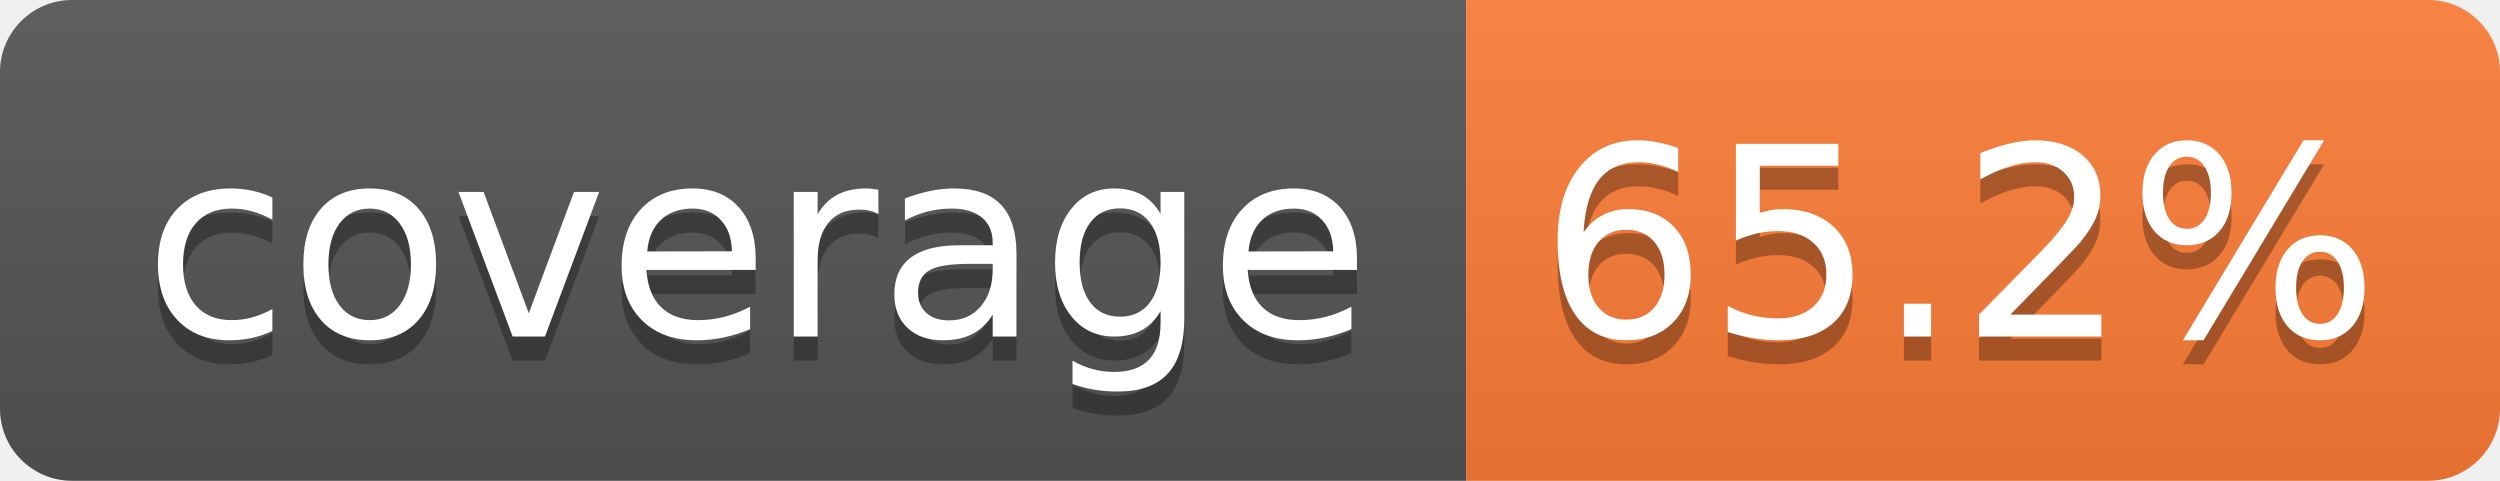
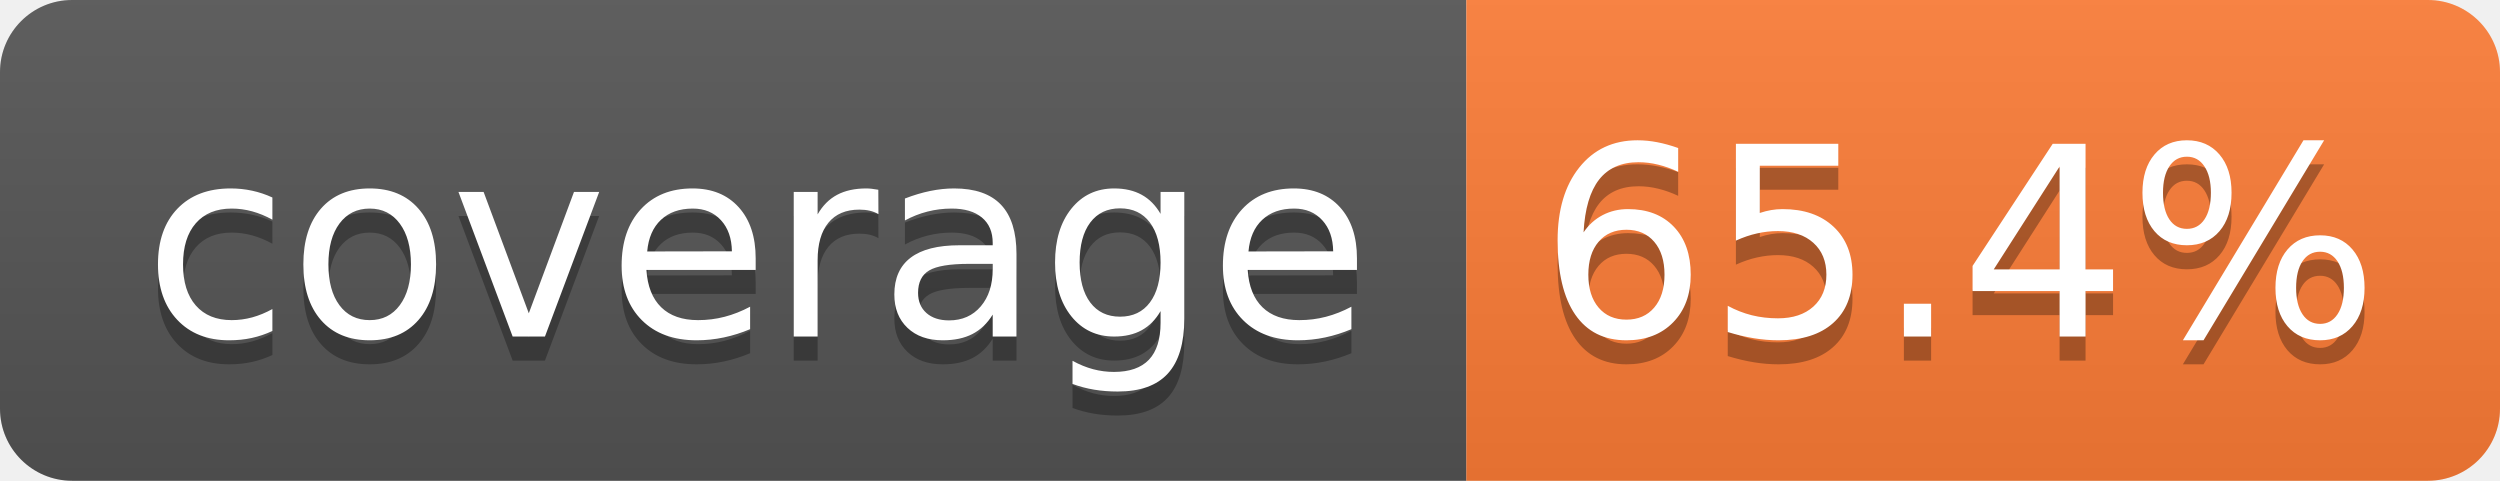
- <svg xmlns="http://www.w3.org/2000/svg" width="104" height="20" role="img" aria-label="coverage: 65.2%">
+ <svg xmlns="http://www.w3.org/2000/svg" width="104" height="20" role="img" aria-label="coverage: 65.4%">
  <linearGradient id="s" x2="0" y2="100%">
    <stop offset="0" stop-color="#bbb" stop-opacity=".1" />
    <stop offset="1" stop-opacity=".1" />
  </linearGradient>
  <clipPath id="r">
    <rect width="104" height="20" rx="3" fill="#fff" />
  </clipPath>
  <g clip-path="url(#r)">
    <rect width="61" height="20" fill="#555" />
    <rect x="61" width="43" height="20" fill="#fe7d37" />
    <rect width="104" height="20" fill="url(#s)" />
  </g>
  <g fill="#fff" text-anchor="middle" font-family="Verdana,Geneva,DejaVu Sans,sans-serif" text-rendering="geometricPrecision" font-size="110">
    <text aria-hidden="true" x="315" y="150" fill="#010101" fill-opacity=".3" transform="scale(.1)" textLength="510">coverage</text>
    <text x="315" y="140" transform="scale(.1)" fill="#fff" textLength="510">coverage</text>
-     <text aria-hidden="true" x="815" y="150" fill="#010101" fill-opacity=".3" transform="scale(.1)" textLength="330">65.2%</text>
-     <text x="815" y="140" transform="scale(.1)" fill="#fff" textLength="330">65.2%</text>
+     <text aria-hidden="true" x="815" y="150" fill="#010101" fill-opacity=".3" transform="scale(.1)" textLength="330">65.4%</text>
+     <text x="815" y="140" transform="scale(.1)" fill="#fff" textLength="330">65.4%</text>
  </g>
</svg>
